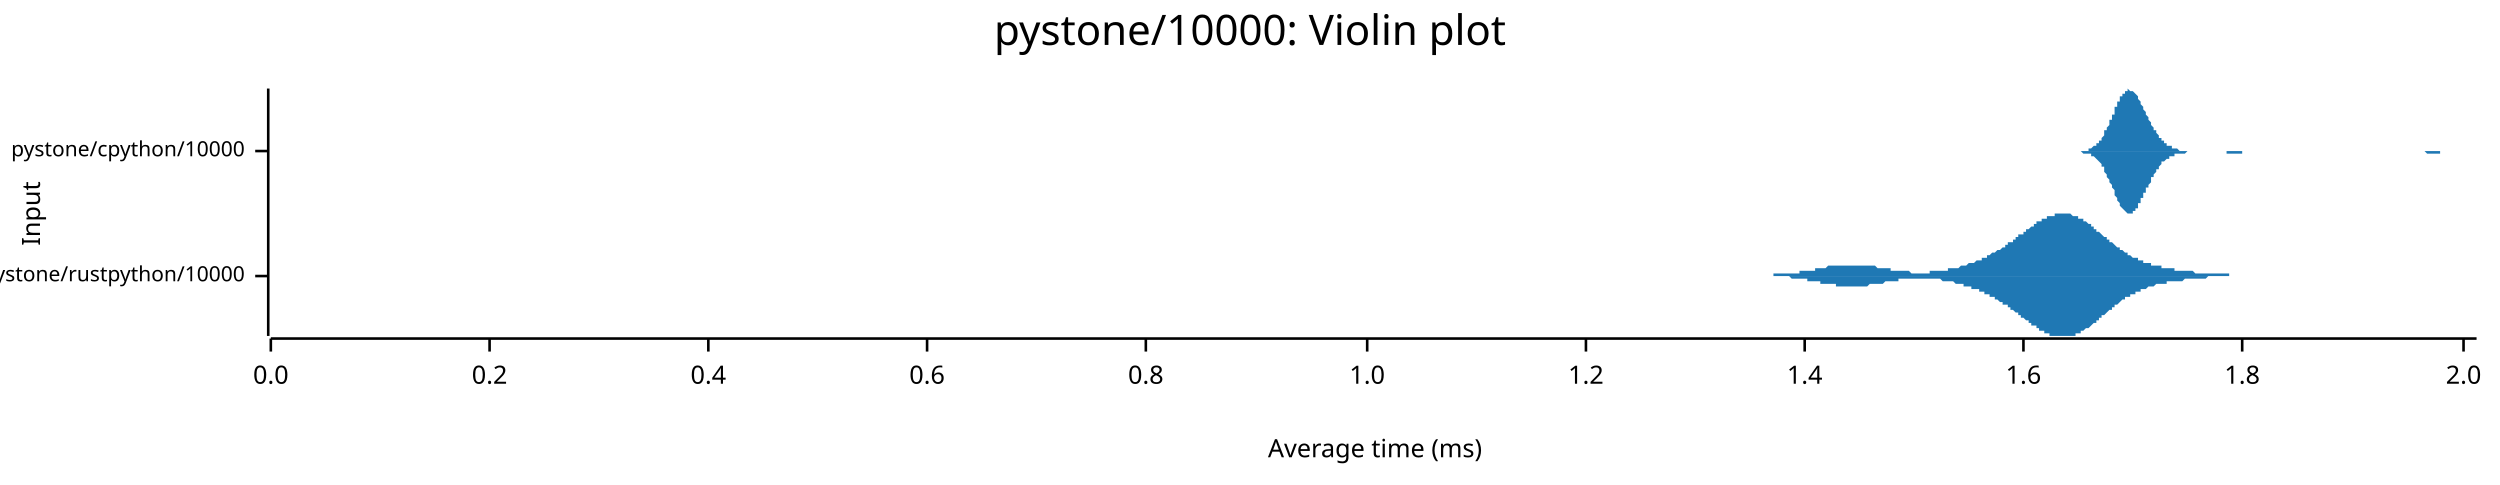
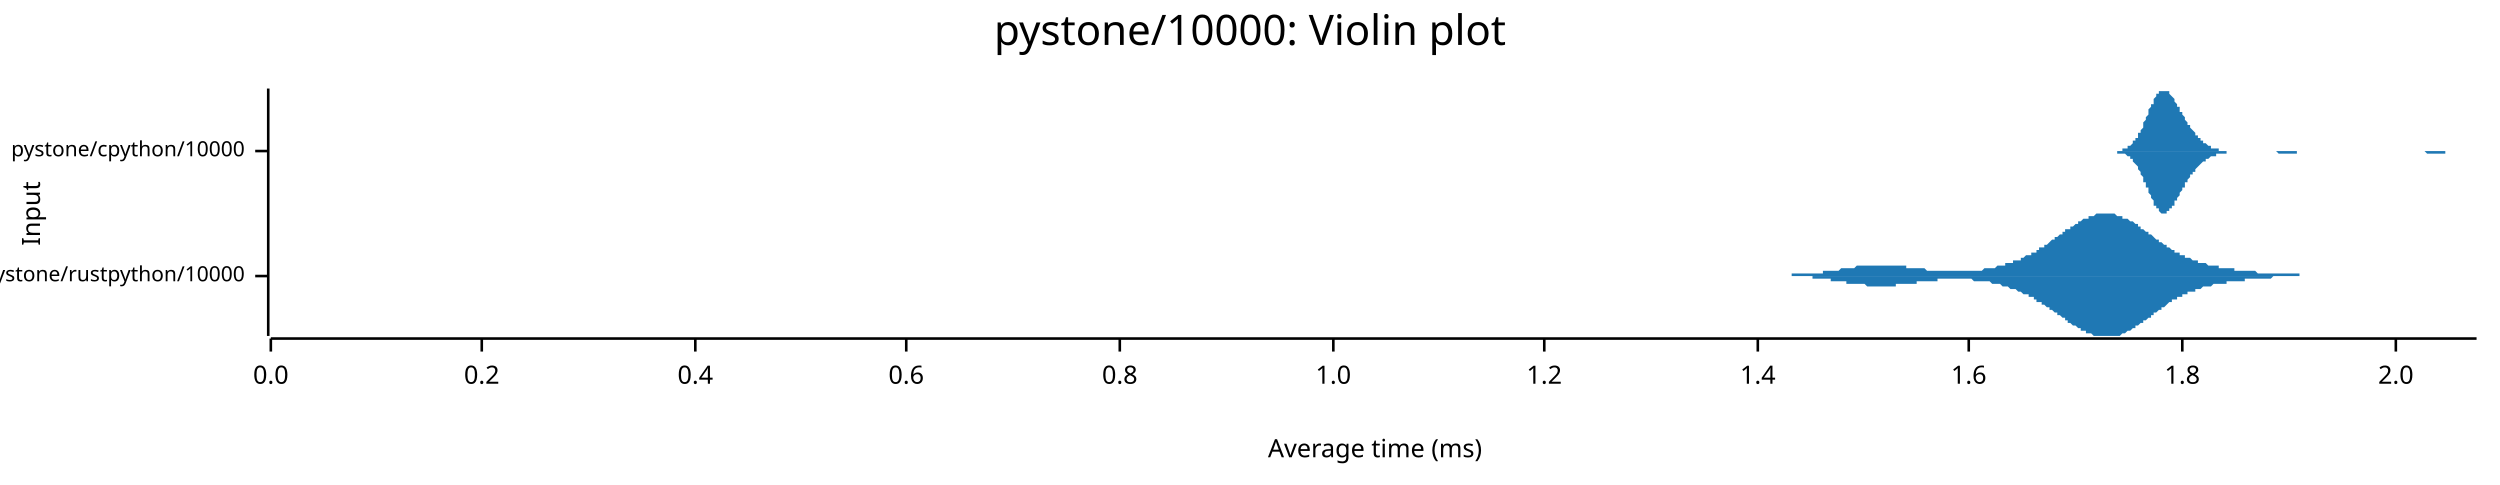
<svg xmlns="http://www.w3.org/2000/svg" width="960" height="186" viewBox="0 0 960 186">
  <text x="480" y="5" dy="0.76em" text-anchor="middle" font-family="sans-serif" font-size="16.129" opacity="1" fill="#000000">
pystone/10000: Violin plot
</text>
  <text x="8" y="82" dy="0.76em" text-anchor="middle" font-family="sans-serif" font-size="9.677" opacity="1" fill="#000000" transform="rotate(270, 8, 82)">
Input
</text>
  <text x="528" y="178" dy="-0.5ex" text-anchor="middle" font-family="sans-serif" font-size="9.677" opacity="1" fill="#000000">
Average time (ms)
</text>
  <polyline fill="none" opacity="1" stroke="#000000" stroke-width="1" points="103,34 103,129 " />
  <text x="94" y="106" dy="0.5ex" text-anchor="end" font-family="sans-serif" font-size="8.065" opacity="1" fill="#000000">
pystone/rustpython/10000
</text>
  <polyline fill="none" opacity="1" stroke="#000000" stroke-width="1" points="98,106 103,106 " />
  <text x="94" y="58" dy="0.5ex" text-anchor="end" font-family="sans-serif" font-size="8.065" opacity="1" fill="#000000">
pystone/cpython/10000
</text>
  <polyline fill="none" opacity="1" stroke="#000000" stroke-width="1" points="98,58 103,58 " />
  <polyline fill="none" opacity="1" stroke="#000000" stroke-width="1" points="104,130 951,130 " />
  <text x="104" y="140" dy="0.76em" text-anchor="middle" font-family="sans-serif" font-size="9.677" opacity="1" fill="#000000">
0.0
</text>
  <polyline fill="none" opacity="1" stroke="#000000" stroke-width="1" points="104,130 104,135 " />
-   <text x="188" y="140" dy="0.76em" text-anchor="middle" font-family="sans-serif" font-size="9.677" opacity="1" fill="#000000">
+   <text x="185" y="140" dy="0.76em" text-anchor="middle" font-family="sans-serif" font-size="9.677" opacity="1" fill="#000000">
0.2
</text>
-   <polyline fill="none" opacity="1" stroke="#000000" stroke-width="1" points="188,130 188,135 " />
-   <text x="272" y="140" dy="0.76em" text-anchor="middle" font-family="sans-serif" font-size="9.677" opacity="1" fill="#000000">
+   <polyline fill="none" opacity="1" stroke="#000000" stroke-width="1" points="185,130 185,135 " />
+   <text x="267" y="140" dy="0.76em" text-anchor="middle" font-family="sans-serif" font-size="9.677" opacity="1" fill="#000000">
0.4
</text>
-   <polyline fill="none" opacity="1" stroke="#000000" stroke-width="1" points="272,130 272,135 " />
-   <text x="356" y="140" dy="0.76em" text-anchor="middle" font-family="sans-serif" font-size="9.677" opacity="1" fill="#000000">
+   <polyline fill="none" opacity="1" stroke="#000000" stroke-width="1" points="267,130 267,135 " />
+   <text x="348" y="140" dy="0.76em" text-anchor="middle" font-family="sans-serif" font-size="9.677" opacity="1" fill="#000000">
0.6
</text>
-   <polyline fill="none" opacity="1" stroke="#000000" stroke-width="1" points="356,130 356,135 " />
-   <text x="440" y="140" dy="0.76em" text-anchor="middle" font-family="sans-serif" font-size="9.677" opacity="1" fill="#000000">
+   <polyline fill="none" opacity="1" stroke="#000000" stroke-width="1" points="348,130 348,135 " />
+   <text x="430" y="140" dy="0.76em" text-anchor="middle" font-family="sans-serif" font-size="9.677" opacity="1" fill="#000000">
0.8
</text>
-   <polyline fill="none" opacity="1" stroke="#000000" stroke-width="1" points="440,130 440,135 " />
-   <text x="525" y="140" dy="0.76em" text-anchor="middle" font-family="sans-serif" font-size="9.677" opacity="1" fill="#000000">
+   <polyline fill="none" opacity="1" stroke="#000000" stroke-width="1" points="430,130 430,135 " />
+   <text x="512" y="140" dy="0.76em" text-anchor="middle" font-family="sans-serif" font-size="9.677" opacity="1" fill="#000000">
1.0
</text>
-   <polyline fill="none" opacity="1" stroke="#000000" stroke-width="1" points="525,130 525,135 " />
-   <text x="609" y="140" dy="0.76em" text-anchor="middle" font-family="sans-serif" font-size="9.677" opacity="1" fill="#000000">
+   <polyline fill="none" opacity="1" stroke="#000000" stroke-width="1" points="512,130 512,135 " />
+   <text x="593" y="140" dy="0.76em" text-anchor="middle" font-family="sans-serif" font-size="9.677" opacity="1" fill="#000000">
1.2
</text>
-   <polyline fill="none" opacity="1" stroke="#000000" stroke-width="1" points="609,130 609,135 " />
-   <text x="693" y="140" dy="0.76em" text-anchor="middle" font-family="sans-serif" font-size="9.677" opacity="1" fill="#000000">
+   <polyline fill="none" opacity="1" stroke="#000000" stroke-width="1" points="593,130 593,135 " />
+   <text x="675" y="140" dy="0.76em" text-anchor="middle" font-family="sans-serif" font-size="9.677" opacity="1" fill="#000000">
1.4
</text>
-   <polyline fill="none" opacity="1" stroke="#000000" stroke-width="1" points="693,130 693,135 " />
-   <text x="777" y="140" dy="0.76em" text-anchor="middle" font-family="sans-serif" font-size="9.677" opacity="1" fill="#000000">
+   <polyline fill="none" opacity="1" stroke="#000000" stroke-width="1" points="675,130 675,135 " />
+   <text x="756" y="140" dy="0.76em" text-anchor="middle" font-family="sans-serif" font-size="9.677" opacity="1" fill="#000000">
1.6
</text>
-   <polyline fill="none" opacity="1" stroke="#000000" stroke-width="1" points="777,130 777,135 " />
-   <text x="861" y="140" dy="0.76em" text-anchor="middle" font-family="sans-serif" font-size="9.677" opacity="1" fill="#000000">
+   <polyline fill="none" opacity="1" stroke="#000000" stroke-width="1" points="756,130 756,135 " />
+   <text x="838" y="140" dy="0.76em" text-anchor="middle" font-family="sans-serif" font-size="9.677" opacity="1" fill="#000000">
1.8
</text>
-   <polyline fill="none" opacity="1" stroke="#000000" stroke-width="1" points="861,130 861,135 " />
-   <text x="946" y="140" dy="0.76em" text-anchor="middle" font-family="sans-serif" font-size="9.677" opacity="1" fill="#000000">
+   <polyline fill="none" opacity="1" stroke="#000000" stroke-width="1" points="838,130 838,135 " />
+   <text x="920" y="140" dy="0.76em" text-anchor="middle" font-family="sans-serif" font-size="9.677" opacity="1" fill="#000000">
2.0
</text>
-   <polyline fill="none" opacity="1" stroke="#000000" stroke-width="1" points="946,130 946,135 " />
-   <polygon opacity="1" fill="#1F78B4" points="670,106 670,106 671,106 671,106 672,106 672,106 672,106 673,106 673,106 674,106 674,106 674,106 675,106 675,106 676,106 676,106 676,106 677,106 677,106 678,106 678,106 679,106 679,106 679,106 680,106 680,106 681,106 681,105 681,105 682,105 682,105 683,105 683,105 683,105 684,105 684,105 685,105 685,105 685,105 686,105 686,105 687,105 687,105 688,105 688,105 688,105 689,105 689,105 690,105 690,105 690,105 691,105 691,104 692,104 692,104 692,104 693,104 693,104 694,104 694,104 694,104 695,104 695,104 696,104 696,104 697,104 697,103 697,103 698,103 698,103 699,103 699,103 699,103 700,103 700,103 701,103 701,103 701,103 702,102 702,102 703,102 703,102 703,102 704,102 704,102 705,102 705,102 706,102 706,102 706,102 707,102 707,102 708,102 708,102 708,102 709,102 709,102 710,102 710,102 710,102 711,102 711,102 712,102 712,102 712,102 713,102 713,102 714,102 714,102 715,102 715,102 715,102 716,102 716,102 717,102 717,102 717,102 718,102 718,102 719,102 719,102 719,102 720,102 720,102 721,103 721,103 721,103 722,103 722,103 723,103 723,103 724,103 724,103 724,103 725,103 725,103 726,103 726,104 726,104 727,104 727,104 728,104 728,104 728,104 729,104 729,104 730,104 730,104 730,104 731,104 731,104 732,104 732,104 733,104 733,104 733,104 734,105 734,105 735,105 735,105 735,105 736,105 736,105 737,105 737,105 737,105 738,105 738,105 739,105 739,105 739,105 740,105 740,105 741,105 741,104 742,104 742,104 742,104 743,104 743,104 744,104 744,104 744,104 745,104 745,104 746,104 746,104 746,104 747,104 747,104 748,104 748,104 748,103 749,103 749,103 750,103 750,103 751,103 751,103 751,103 752,103 752,103 753,102 753,102 753,102 754,102 754,102 755,102 755,102 755,102 756,101 756,101 757,101 757,101 757,101 758,101 758,101 759,100 759,100 760,100 760,100 760,100 761,100 761,99 762,99 762,99 762,99 763,99 763,98 764,98 764,98 764,98 765,97 765,97 766,97 766,97 766,97 767,96 767,96 768,96 768,96 769,95 769,95 769,95 770,95 770,94 771,94 771,94 771,93 772,93 772,93 773,93 773,92 773,92 774,92 774,91 775,91 775,91 775,90 776,90 776,90 777,90 777,89 778,89 778,89 778,88 779,88 779,88 780,87 780,87 780,87 781,87 781,86 782,86 782,86 782,85 783,85 783,85 784,85 784,84 784,84 785,84 785,84 786,84 786,83 787,83 787,83 787,83 788,83 788,83 789,83 789,82 789,82 790,82 790,82 791,82 791,82 791,82 792,82 792,82 793,82 793,82 794,82 794,82 794,82 795,82 795,82 796,83 796,83 796,83 797,83 797,83 798,83 798,83 798,84 799,84 799,84 800,84 800,85 800,85 801,85 801,85 802,86 802,86 803,86 803,87 803,87 804,87 804,88 805,88 805,88 805,89 806,89 806,89 807,90 807,90 807,90 808,91 808,91 809,91 809,92 809,92 810,92 810,93 811,93 811,93 812,94 812,94 812,94 813,95 813,95 814,95 814,95 814,96 815,96 815,96 816,97 816,97 816,97 817,97 817,98 818,98 818,98 818,98 819,99 819,99 820,99 820,99 821,99 821,100 821,100 822,100 822,100 823,100 823,100 823,101 824,101 824,101 825,101 825,101 825,101 826,101 826,102 827,102 827,102 827,102 828,102 828,102 829,102 829,102 830,102 830,103 830,103 831,103 831,103 832,103 832,103 832,103 833,103 833,103 834,103 834,103 834,103 835,103 835,104 836,104 836,104 836,104 837,104 837,104 838,104 838,104 839,104 839,104 839,104 840,104 840,104 841,104 841,104 841,104 842,104 842,104 843,105 843,105 843,105 844,105 844,105 845,105 845,105 845,105 846,105 846,105 847,105 847,105 848,105 848,105 848,105 849,105 849,105 850,105 850,105 850,105 851,105 851,105 852,105 852,105 852,105 853,105 853,105 854,105 854,105 854,105 855,105 855,105 856,105 856,106 857,106 857,106 857,106 858,106 858,106 859,106 859,106 859,106 860,106 860,106 861,106 861,106 861,106 862,106 862,106 863,106 863,106 863,106 864,106 864,106 865,106 865,106 866,106 866,106 866,106 867,106 867,106 868,106 868,106 868,106 869,106 869,106 870,106 870,106 870,106 871,106 871,106 872,106 872,106 872,106 873,106 873,106 874,106 874,106 874,106 670,106 " />
-   <polygon opacity="1" fill="#1F78B4" points="670,106 670,106 671,106 671,106 672,106 672,106 672,106 673,106 673,106 674,106 674,106 674,106 675,106 675,106 676,106 676,106 676,106 677,106 677,106 678,106 678,106 679,106 679,106 679,106 680,106 680,106 681,106 681,106 681,106 682,106 682,106 683,106 683,106 683,106 684,106 684,106 685,106 685,106 685,106 686,106 686,106 687,106 687,106 688,107 688,107 688,107 689,107 689,107 690,107 690,107 690,107 691,107 691,107 692,107 692,107 692,107 693,107 693,107 694,107 694,107 694,108 695,108 695,108 696,108 696,108 697,108 697,108 697,108 698,108 698,108 699,108 699,108 699,109 700,109 700,109 701,109 701,109 701,109 702,109 702,109 703,109 703,109 703,109 704,109 704,109 705,109 705,110 706,110 706,110 706,110 707,110 707,110 708,110 708,110 708,110 709,110 709,110 710,110 710,110 710,110 711,110 711,110 712,110 712,110 712,110 713,110 713,110 714,110 714,110 715,110 715,110 715,110 716,110 716,110 717,110 717,110 717,110 718,109 718,109 719,109 719,109 719,109 720,109 720,109 721,109 721,109 721,109 722,109 722,109 723,109 723,109 724,108 724,108 724,108 725,108 725,108 726,108 726,108 726,108 727,108 727,108 728,108 728,108 728,108 729,108 729,107 730,107 730,107 730,107 731,107 731,107 732,107 732,107 733,107 733,107 733,107 734,107 734,107 735,107 735,107 735,107 736,107 736,107 737,107 737,107 737,107 738,107 738,107 739,107 739,107 739,107 740,107 740,107 741,107 741,107 742,107 742,107 742,107 743,107 743,107 744,107 744,107 744,107 745,107 745,107 746,108 746,108 746,108 747,108 747,108 748,108 748,108 748,108 749,108 749,108 750,108 750,108 751,109 751,109 751,109 752,109 752,109 753,109 753,109 753,109 754,109 754,110 755,110 755,110 755,110 756,110 756,110 757,110 757,111 757,111 758,111 758,111 759,111 759,111 760,111 760,112 760,112 761,112 761,112 762,112 762,113 762,113 763,113 763,113 764,113 764,114 764,114 765,114 765,114 766,114 766,115 766,115 767,115 767,115 768,116 768,116 769,116 769,116 769,117 770,117 770,117 771,117 771,118 771,118 772,118 772,119 773,119 773,119 773,119 774,120 774,120 775,120 775,121 775,121 776,121 776,122 777,122 777,122 778,123 778,123 778,123 779,123 779,124 780,124 780,124 780,125 781,125 781,125 782,125 782,126 782,126 783,126 783,127 784,127 784,127 784,127 785,127 785,128 786,128 786,128 787,128 787,128 787,129 788,129 788,129 789,129 789,129 789,129 790,129 790,129 791,129 791,129 791,129 792,129 792,129 793,129 793,129 794,129 794,129 794,129 795,129 795,129 796,129 796,129 796,129 797,129 797,128 798,128 798,128 798,128 799,128 799,127 800,127 800,127 800,127 801,126 801,126 802,126 802,126 803,125 803,125 803,125 804,124 804,124 805,124 805,123 805,123 806,123 806,122 807,122 807,122 807,121 808,121 808,121 809,120 809,120 809,120 810,119 810,119 811,119 811,118 812,118 812,118 812,117 813,117 813,117 814,116 814,116 814,116 815,115 815,115 816,115 816,115 816,114 817,114 817,114 818,114 818,113 818,113 819,113 819,113 820,113 820,112 821,112 821,112 821,112 822,112 822,111 823,111 823,111 823,111 824,111 824,111 825,110 825,110 825,110 826,110 826,110 827,110 827,110 827,110 828,109 828,109 829,109 829,109 830,109 830,109 830,109 831,109 831,109 832,109 832,109 832,108 833,108 833,108 834,108 834,108 834,108 835,108 835,108 836,108 836,108 836,108 837,108 837,108 838,108 838,108 839,107 839,107 839,107 840,107 840,107 841,107 841,107 841,107 842,107 842,107 843,107 843,107 843,107 844,107 844,107 845,107 845,107 845,107 846,107 846,107 847,107 847,107 848,106 848,106 848,106 849,106 849,106 850,106 850,106 850,106 851,106 851,106 852,106 852,106 852,106 853,106 853,106 854,106 854,106 854,106 855,106 855,106 856,106 856,106 857,106 857,106 857,106 858,106 858,106 859,106 859,106 859,106 860,106 860,106 861,106 861,106 861,106 862,106 862,106 863,106 863,106 863,106 864,106 864,106 865,106 865,106 866,106 866,106 866,106 867,106 867,106 868,106 868,106 868,106 869,106 869,106 870,106 870,106 870,106 871,106 871,106 872,106 872,106 872,106 873,106 873,106 874,106 874,106 874,106 670,106 " />
-   <polygon opacity="1" fill="#1F78B4" points="796,58 796,58 796,58 797,58 797,58 797,58 798,58 798,58 798,58 799,58 799,58 799,58 799,58 800,58 800,58 800,58 801,58 801,58 801,58 802,58 802,57 802,57 803,57 803,57 803,57 803,57 804,56 804,56 804,56 805,56 805,55 805,55 806,55 806,54 806,54 807,54 807,53 807,53 808,52 808,52 808,51 808,50 809,50 809,49 809,49 810,48 810,47 810,46 811,46 811,45 811,44 812,44 812,43 812,42 812,41 813,41 813,40 813,39 814,39 814,38 814,37 815,37 815,36 815,36 816,36 816,35 816,35 817,35 817,35 817,35 817,34 818,35 818,35 818,35 819,35 819,35 819,35 820,36 820,36 820,36 821,37 821,37 821,38 821,38 822,39 822,40 822,40 823,41 823,41 823,42 824,43 824,43 824,44 825,45 825,45 825,46 826,47 826,47 826,48 826,48 827,49 827,49 827,50 828,50 828,51 828,51 829,52 829,52 829,53 830,53 830,53 830,54 830,54 831,54 831,55 831,55 832,55 832,55 832,56 833,56 833,56 833,56 834,56 834,57 834,57 835,57 835,57 835,57 835,57 836,57 836,57 836,57 837,58 837,58 837,58 838,58 838,58 838,58 839,58 839,58 839,58 839,58 840,58 840,58 840,58 841,58 841,58 841,58 842,58 842,58 842,58 843,58 843,58 843,58 844,58 844,58 844,58 844,58 845,58 845,58 845,58 846,58 846,58 846,58 847,58 847,58 847,58 848,58 848,58 848,58 848,58 849,58 849,58 849,58 850,58 850,58 850,58 851,58 851,58 851,58 852,58 852,58 852,58 852,58 853,58 853,58 853,58 854,58 854,58 854,58 855,58 855,58 855,58 856,58 856,58 856,58 857,58 857,58 857,58 857,58 858,58 858,58 858,58 859,58 859,58 859,58 860,58 860,58 860,58 861,58 861,58 861,58 861,58 862,58 862,58 862,58 863,58 863,58 863,58 864,58 864,58 864,58 865,58 865,58 865,58 866,58 866,58 866,58 866,58 867,58 867,58 867,58 868,58 868,58 868,58 869,58 869,58 869,58 870,58 870,58 870,58 870,58 871,58 871,58 871,58 872,58 872,58 872,58 873,58 873,58 873,58 874,58 874,58 874,58 875,58 875,58 875,58 875,58 876,58 876,58 876,58 877,58 877,58 877,58 878,58 878,58 878,58 879,58 879,58 879,58 879,58 880,58 880,58 880,58 881,58 881,58 881,58 882,58 882,58 882,58 883,58 883,58 883,58 884,58 884,58 884,58 884,58 885,58 885,58 885,58 886,58 886,58 886,58 887,58 887,58 887,58 888,58 888,58 888,58 888,58 889,58 889,58 889,58 890,58 890,58 890,58 891,58 891,58 891,58 892,58 892,58 892,58 893,58 893,58 893,58 893,58 894,58 894,58 894,58 895,58 895,58 895,58 896,58 896,58 896,58 897,58 897,58 897,58 897,58 898,58 898,58 898,58 899,58 899,58 899,58 900,58 900,58 900,58 901,58 901,58 901,58 901,58 902,58 902,58 902,58 903,58 903,58 903,58 904,58 904,58 904,58 905,58 905,58 905,58 906,58 906,58 906,58 906,58 907,58 907,58 907,58 908,58 908,58 908,58 909,58 909,58 909,58 910,58 910,58 910,58 910,58 911,58 911,58 911,58 912,58 912,58 912,58 913,58 913,58 913,58 914,58 914,58 914,58 915,58 915,58 915,58 915,58 916,58 916,58 916,58 917,58 917,58 917,58 918,58 918,58 918,58 919,58 919,58 919,58 919,58 920,58 920,58 920,58 921,58 921,58 921,58 922,58 922,58 922,58 923,58 923,58 923,58 924,58 924,58 924,58 924,58 925,58 925,58 925,58 926,58 926,58 926,58 927,58 927,58 927,58 928,58 928,58 928,58 928,58 929,58 929,58 929,58 930,58 930,58 930,58 931,58 931,58 931,58 932,58 932,58 932,58 933,58 933,58 933,58 933,58 934,58 934,58 934,58 935,58 935,58 935,58 936,58 936,58 936,58 937,58 937,58 937,58 937,58 938,58 938,58 938,58 939,58 939,58 939,58 940,58 940,58 940,58 941,58 941,58 941,58 942,58 942,58 942,58 942,58 943,58 943,58 943,58 944,58 944,58 944,58 945,58 945,58 945,58 946,58 946,58 946,58 946,58 947,58 947,58 947,58 948,58 948,58 948,58 949,58 949,58 949,58 950,58 950,58 950,58 951,58 951,58 796,58 " />
-   <polygon opacity="1" fill="#1F78B4" points="796,58 796,58 796,58 797,58 797,58 797,58 798,58 798,58 798,58 799,58 799,58 799,58 799,58 800,59 800,59 800,59 801,59 801,59 801,59 802,59 802,59 802,59 803,59 803,59 803,60 803,60 804,60 804,60 804,60 805,61 805,61 805,61 806,62 806,62 806,62 807,63 807,63 807,64 808,64 808,65 808,65 808,66 809,67 809,67 809,68 810,69 810,69 810,70 811,71 811,72 811,72 812,73 812,74 812,74 812,75 813,76 813,77 813,77 814,78 814,78 814,79 815,80 815,80 815,80 816,81 816,81 816,81 817,82 817,82 817,82 817,82 818,82 818,82 818,82 819,82 819,81 819,81 820,81 820,80 820,80 821,80 821,79 821,79 821,78 822,78 822,77 822,76 823,76 823,75 823,74 824,74 824,73 824,72 825,72 825,71 825,71 826,70 826,69 826,69 826,68 827,68 827,67 827,67 828,66 828,66 828,65 829,65 829,64 829,64 830,63 830,63 830,63 830,62 831,62 831,62 831,62 832,61 832,61 832,61 833,61 833,60 833,60 834,60 834,60 834,60 835,60 835,60 835,59 835,59 836,59 836,59 836,59 837,59 837,59 837,59 838,59 838,59 838,59 839,59 839,59 839,59 839,59 840,58 840,58 840,58 841,58 841,58 841,58 842,58 842,58 842,58 843,58 843,58 843,58 844,58 844,58 844,58 844,58 845,58 845,58 845,58 846,58 846,58 846,58 847,58 847,58 847,58 848,58 848,58 848,58 848,58 849,58 849,58 849,58 850,58 850,58 850,58 851,58 851,58 851,58 852,58 852,58 852,58 852,58 853,58 853,58 853,58 854,58 854,58 854,58 855,58 855,58 855,59 856,59 856,59 856,59 857,59 857,59 857,59 857,59 858,59 858,59 858,59 859,59 859,59 859,59 860,59 860,59 860,59 861,59 861,59 861,58 861,58 862,58 862,58 862,58 863,58 863,58 863,58 864,58 864,58 864,58 865,58 865,58 865,58 866,58 866,58 866,58 866,58 867,58 867,58 867,58 868,58 868,58 868,58 869,58 869,58 869,58 870,58 870,58 870,58 870,58 871,58 871,58 871,58 872,58 872,58 872,58 873,58 873,58 873,58 874,58 874,58 874,58 875,58 875,58 875,58 875,58 876,58 876,58 876,58 877,58 877,58 877,58 878,58 878,58 878,58 879,58 879,58 879,58 879,58 880,58 880,58 880,58 881,58 881,58 881,58 882,58 882,58 882,58 883,58 883,58 883,58 884,58 884,58 884,58 884,58 885,58 885,58 885,58 886,58 886,58 886,58 887,58 887,58 887,58 888,58 888,58 888,58 888,58 889,58 889,58 889,58 890,58 890,58 890,58 891,58 891,58 891,58 892,58 892,58 892,58 893,58 893,58 893,58 893,58 894,58 894,58 894,58 895,58 895,58 895,58 896,58 896,58 896,58 897,58 897,58 897,58 897,58 898,58 898,58 898,58 899,58 899,58 899,58 900,58 900,58 900,58 901,58 901,58 901,58 901,58 902,58 902,58 902,58 903,58 903,58 903,58 904,58 904,58 904,58 905,58 905,58 905,58 906,58 906,58 906,58 906,58 907,58 907,58 907,58 908,58 908,58 908,58 909,58 909,58 909,58 910,58 910,58 910,58 910,58 911,58 911,58 911,58 912,58 912,58 912,58 913,58 913,58 913,58 914,58 914,58 914,58 915,58 915,58 915,58 915,58 916,58 916,58 916,58 917,58 917,58 917,58 918,58 918,58 918,58 919,58 919,58 919,58 919,58 920,58 920,58 920,58 921,58 921,58 921,58 922,58 922,58 922,58 923,58 923,58 923,58 924,58 924,58 924,58 924,58 925,58 925,58 925,58 926,58 926,58 926,58 927,58 927,58 927,58 928,58 928,58 928,58 928,58 929,58 929,58 929,58 930,58 930,58 930,58 931,58 931,58 931,58 932,59 932,59 932,59 933,59 933,59 933,59 933,59 934,59 934,59 934,59 935,59 935,59 935,59 936,59 936,59 936,59 937,59 937,59 937,59 937,58 938,58 938,58 938,58 939,58 939,58 939,58 940,58 940,58 940,58 941,58 941,58 941,58 942,58 942,58 942,58 942,58 943,58 943,58 943,58 944,58 944,58 944,58 945,58 945,58 945,58 946,58 946,58 946,58 946,58 947,58 947,58 947,58 948,58 948,58 948,58 949,58 949,58 949,58 950,58 950,58 950,58 951,58 951,58 796,58 " />
+   <polyline fill="none" opacity="1" stroke="#000000" stroke-width="1" points="920,130 920,135 " />
+   <polygon opacity="1" fill="#1F78B4" points="676,106 677,106 677,106 678,106 678,106 679,106 679,106 680,106 680,106 680,106 681,106 681,106 682,106 682,106 683,106 683,106 684,106 684,106 685,106 685,106 686,106 686,106 686,106 687,106 687,106 688,106 688,105 689,105 689,105 690,105 690,105 691,105 691,105 692,105 692,105 692,105 693,105 693,105 694,105 694,105 695,105 695,105 696,105 696,105 697,105 697,105 697,105 698,105 698,105 699,105 699,105 700,105 700,104 701,104 701,104 702,104 702,104 703,104 703,104 703,104 704,104 704,104 705,104 705,104 706,104 706,104 707,103 707,103 708,103 708,103 709,103 709,103 709,103 710,103 710,103 711,103 711,103 712,103 712,103 713,102 713,102 714,102 714,102 714,102 715,102 715,102 716,102 716,102 717,102 717,102 718,102 718,102 719,102 719,102 720,102 720,102 720,102 721,102 721,102 722,102 722,102 723,102 723,102 724,102 724,102 725,102 725,102 725,102 726,102 726,102 727,102 727,102 728,102 728,102 729,102 729,102 730,102 730,102 731,102 731,102 731,102 732,102 732,103 733,103 733,103 734,103 734,103 735,103 735,103 736,103 736,103 737,103 737,103 737,103 738,103 738,103 739,103 739,103 740,104 740,104 741,104 741,104 742,104 742,104 742,104 743,104 743,104 744,104 744,104 745,104 745,104 746,104 746,104 747,104 747,104 748,104 748,104 748,104 749,104 749,104 750,104 750,104 751,104 751,104 752,104 752,104 753,104 753,104 754,104 754,104 754,104 755,104 755,104 756,104 756,104 757,104 757,104 758,104 758,104 759,104 759,104 759,104 760,104 760,104 761,104 761,104 762,103 762,103 763,103 763,103 764,103 764,103 765,103 765,103 765,103 766,103 766,103 767,102 767,102 768,102 768,102 769,102 769,102 770,102 770,102 770,101 771,101 771,101 772,101 772,101 773,101 773,100 774,100 774,100 775,100 775,100 776,100 776,99 776,99 777,99 777,99 778,98 778,98 779,98 779,98 780,98 780,97 781,97 781,97 782,97 782,96 782,96 783,96 783,95 784,95 784,95 785,95 785,94 786,94 786,94 787,93 787,93 787,93 788,92 788,92 789,92 789,91 790,91 790,91 791,90 791,90 792,90 792,89 793,89 793,89 793,88 794,88 794,88 795,88 795,87 796,87 796,87 797,86 797,86 798,86 798,85 799,85 799,85 799,85 800,84 800,84 801,84 801,84 802,84 802,83 803,83 803,83 804,83 804,83 804,83 805,82 805,82 806,82 806,82 807,82 807,82 808,82 808,82 809,82 809,82 810,82 810,82 810,82 811,82 811,82 812,82 812,82 813,83 813,83 814,83 814,83 815,83 815,83 815,84 816,84 816,84 817,84 817,84 818,85 818,85 819,85 819,85 820,86 820,86 821,86 821,87 821,87 822,87 822,88 823,88 823,88 824,89 824,89 825,89 825,90 826,90 826,90 827,91 827,91 827,91 828,92 828,92 829,92 829,93 830,93 830,93 831,94 831,94 832,94 832,95 832,95 833,95 833,95 834,96 834,96 835,96 835,97 836,97 836,97 837,97 837,98 838,98 838,98 838,98 839,98 839,99 840,99 840,99 841,99 841,99 842,100 842,100 843,100 843,100 844,100 844,100 844,101 845,101 845,101 846,101 846,101 847,101 847,101 848,102 848,102 849,102 849,102 849,102 850,102 850,102 851,102 851,102 852,102 852,103 853,103 853,103 854,103 854,103 855,103 855,103 855,103 856,103 856,103 857,103 857,103 858,103 858,104 859,104 859,104 860,104 860,104 860,104 861,104 861,104 862,104 862,104 863,104 863,104 864,104 864,104 865,104 865,104 866,104 866,104 866,104 867,105 867,105 868,105 868,105 869,105 869,105 870,105 870,105 871,105 871,105 872,105 872,105 872,105 873,105 873,105 874,105 874,105 875,105 875,105 876,105 876,105 877,105 877,105 877,105 878,105 878,105 879,105 879,105 880,105 880,105 881,105 881,105 882,105 882,105 883,105 883,106 883,106 884,106 884,106 885,106 885,106 886,106 886,106 887,106 887,106 888,106 888,106 889,106 889,106 889,106 890,106 890,106 891,106 891,106 892,106 892,106 893,106 893,106 894,106 894,106 894,106 895,106 895,106 896,106 896,106 897,106 897,106 898,106 898,106 899,106 899,106 900,106 900,106 900,106 901,106 901,106 902,106 902,106 903,106 903,106 904,106 904,106 905,106 905,106 905,106 905,106 676,106 " />
+   <polygon opacity="1" fill="#1F78B4" points="676,106 677,106 677,106 678,106 678,106 679,106 679,106 680,106 680,106 680,106 681,106 681,106 682,106 682,106 683,106 683,106 684,106 684,106 685,106 685,106 686,106 686,106 686,106 687,106 687,106 688,106 688,106 689,106 689,106 690,106 690,106 691,106 691,106 692,106 692,106 692,106 693,106 693,106 694,106 694,106 695,106 695,106 696,106 696,107 697,107 697,107 697,107 698,107 698,107 699,107 699,107 700,107 700,107 701,107 701,107 702,107 702,107 703,107 703,107 703,108 704,108 704,108 705,108 705,108 706,108 706,108 707,108 707,108 708,108 708,108 709,108 709,108 709,109 710,109 710,109 711,109 711,109 712,109 712,109 713,109 713,109 714,109 714,109 714,109 715,109 715,109 716,109 716,109 717,110 717,110 718,110 718,110 719,110 719,110 720,110 720,110 720,110 721,110 721,110 722,110 722,110 723,110 723,110 724,110 724,110 725,110 725,110 725,110 726,110 726,110 727,110 727,110 728,110 728,109 729,109 729,109 730,109 730,109 731,109 731,109 731,109 732,109 732,109 733,109 733,109 734,109 734,109 735,109 735,109 736,109 736,108 737,108 737,108 737,108 738,108 738,108 739,108 739,108 740,108 740,108 741,108 741,108 742,108 742,108 742,108 743,108 743,108 744,108 744,107 745,107 745,107 746,107 746,107 747,107 747,107 748,107 748,107 748,107 749,107 749,107 750,107 750,107 751,107 751,107 752,107 752,107 753,107 753,107 754,107 754,107 754,107 755,107 755,107 756,107 756,107 757,107 757,107 758,108 758,108 759,108 759,108 759,108 760,108 760,108 761,108 761,108 762,108 762,108 763,108 763,108 764,108 764,108 765,109 765,109 765,109 766,109 766,109 767,109 767,109 768,109 768,109 769,110 769,110 770,110 770,110 770,110 771,110 771,110 772,111 772,111 773,111 773,111 774,111 774,111 775,112 775,112 776,112 776,112 776,112 777,113 777,113 778,113 778,113 779,113 779,114 780,114 780,114 781,114 781,115 782,115 782,115 782,116 783,116 783,116 784,116 784,117 785,117 785,117 786,118 786,118 787,118 787,118 787,119 788,119 788,119 789,120 789,120 790,120 790,121 791,121 791,121 792,122 792,122 793,122 793,123 793,123 794,123 794,124 795,124 795,124 796,125 796,125 797,125 797,125 798,126 798,126 799,126 799,127 799,127 800,127 800,127 801,127 801,128 802,128 802,128 803,128 803,128 804,129 804,129 804,129 805,129 805,129 806,129 806,129 807,129 807,129 808,129 808,129 809,129 809,129 810,129 810,129 810,129 811,129 811,129 812,129 812,129 813,129 813,129 814,129 814,129 815,128 815,128 815,128 816,128 816,128 817,127 817,127 818,127 818,127 819,126 819,126 820,126 820,125 821,125 821,125 821,125 822,124 822,124 823,124 823,123 824,123 824,123 825,122 825,122 826,122 826,121 827,121 827,121 827,120 828,120 828,120 829,119 829,119 830,119 830,118 831,118 831,118 832,117 832,117 832,117 833,116 833,116 834,116 834,115 835,115 835,115 836,115 836,114 837,114 837,114 838,114 838,113 838,113 839,113 839,113 840,113 840,112 841,112 841,112 842,112 842,112 843,112 843,111 844,111 844,111 844,111 845,111 845,111 846,110 846,110 847,110 847,110 848,110 848,110 849,110 849,110 849,110 850,109 850,109 851,109 851,109 852,109 852,109 853,109 853,109 854,109 854,109 855,109 855,108 855,108 856,108 856,108 857,108 857,108 858,108 858,108 859,108 859,108 860,108 860,108 860,108 861,108 861,108 862,108 862,107 863,107 863,107 864,107 864,107 865,107 865,107 866,107 866,107 866,107 867,107 867,107 868,107 868,107 869,107 869,107 870,107 870,107 871,107 871,107 872,107 872,107 872,107 873,106 873,106 874,106 874,106 875,106 875,106 876,106 876,106 877,106 877,106 877,106 878,106 878,106 879,106 879,106 880,106 880,106 881,106 881,106 882,106 882,106 883,106 883,106 883,106 884,106 884,106 885,106 885,106 886,106 886,106 887,106 887,106 888,106 888,106 889,106 889,106 889,106 890,106 890,106 891,106 891,106 892,106 892,106 893,106 893,106 894,106 894,106 894,106 895,106 895,106 896,106 896,106 897,106 897,106 898,106 898,106 899,106 899,106 900,106 900,106 900,106 901,106 901,106 902,106 902,106 903,106 903,106 904,106 904,106 905,106 905,106 905,106 905,106 676,106 " />
+   <polygon opacity="1" fill="#1F78B4" points="808,58 808,58 809,58 809,58 809,58 809,58 810,58 810,58 810,58 811,58 811,58 811,58 811,58 812,58 812,58 812,58 813,58 813,58 813,58 813,58 814,58 814,58 814,58 815,58 815,58 815,58 815,57 816,57 816,57 816,57 817,57 817,57 817,57 817,56 818,56 818,56 818,56 819,55 819,55 819,55 819,54 820,54 820,54 820,53 821,53 821,52 821,52 821,51 822,51 822,50 822,50 823,49 823,48 823,48 823,47 824,46 824,46 824,45 825,44 825,44 825,43 825,42 826,41 826,41 826,40 827,40 827,39 827,38 827,38 828,37 828,37 828,36 829,36 829,36 829,35 829,35 830,35 830,35 830,35 831,35 831,34 831,35 831,35 832,35 832,35 832,35 833,35 833,36 833,36 833,36 834,37 834,37 834,37 835,38 835,38 835,39 835,39 836,40 836,40 836,41 837,41 837,42 837,42 837,43 838,43 838,44 838,44 839,45 839,45 839,46 839,46 840,47 840,47 840,48 841,48 841,48 841,49 841,49 842,50 842,50 842,50 843,51 843,51 843,51 843,52 844,52 844,52 844,53 845,53 845,53 845,54 845,54 846,54 846,54 846,55 847,55 847,55 847,55 847,55 848,56 848,56 848,56 849,56 849,56 849,56 849,57 850,57 850,57 850,57 851,57 851,57 851,57 851,57 852,57 852,57 852,58 853,58 853,58 853,58 853,58 854,58 854,58 854,58 855,58 855,58 855,58 855,58 856,58 856,58 856,58 857,58 857,58 857,58 857,58 858,58 858,58 858,58 859,58 859,58 859,58 859,58 860,58 860,58 860,58 861,58 861,58 861,58 861,58 862,58 862,58 862,58 863,58 863,58 863,58 863,58 864,58 864,58 864,58 865,58 865,58 865,58 865,58 866,58 866,58 866,58 867,58 867,58 867,58 867,58 868,58 868,58 868,58 869,58 869,58 869,58 869,58 870,58 870,58 870,58 871,58 871,58 871,58 871,58 872,58 872,58 872,58 873,58 873,58 873,58 873,58 874,58 874,58 874,58 875,58 875,58 875,58 875,58 876,58 876,58 876,58 877,58 877,58 877,58 877,58 878,58 878,58 878,58 879,58 879,58 879,58 879,58 880,58 880,58 880,58 881,58 881,58 881,58 881,58 882,58 882,58 882,58 883,58 883,58 883,58 883,58 884,58 884,58 884,58 885,58 885,58 885,58 885,58 886,58 886,58 886,58 887,58 887,58 887,58 887,58 888,58 888,58 888,58 889,58 889,58 889,58 889,58 890,58 890,58 890,58 891,58 891,58 891,58 891,58 892,58 892,58 892,58 893,58 893,58 893,58 893,58 894,58 894,58 894,58 895,58 895,58 895,58 895,58 896,58 896,58 896,58 897,58 897,58 897,58 897,58 898,58 898,58 898,58 899,58 899,58 899,58 899,58 900,58 900,58 900,58 901,58 901,58 901,58 901,58 902,58 902,58 902,58 903,58 903,58 903,58 903,58 904,58 904,58 904,58 905,58 905,58 905,58 905,58 906,58 906,58 906,58 907,58 907,58 907,58 907,58 908,58 908,58 908,58 909,58 909,58 909,58 909,58 910,58 910,58 910,58 911,58 911,58 911,58 911,58 912,58 912,58 912,58 913,58 913,58 913,58 913,58 914,58 914,58 914,58 915,58 915,58 915,58 915,58 916,58 916,58 916,58 917,58 917,58 917,58 917,58 918,58 918,58 918,58 919,58 919,58 919,58 919,58 920,58 920,58 920,58 921,58 921,58 921,58 921,58 922,58 922,58 922,58 923,58 923,58 923,58 923,58 924,58 924,58 924,58 925,58 925,58 925,58 925,58 926,58 926,58 926,58 927,58 927,58 927,58 927,58 928,58 928,58 928,58 929,58 929,58 929,58 929,58 930,58 930,58 930,58 931,58 931,58 931,58 931,58 932,58 932,58 932,58 933,58 933,58 933,58 933,58 934,58 934,58 934,58 935,58 935,58 935,58 935,58 936,58 936,58 936,58 937,58 937,58 937,58 937,58 938,58 938,58 938,58 939,58 939,58 939,58 939,58 940,58 940,58 940,58 941,58 941,58 941,58 941,58 942,58 942,58 942,58 943,58 943,58 943,58 943,58 944,58 944,58 944,58 945,58 945,58 945,58 945,58 946,58 946,58 946,58 947,58 947,58 947,58 947,58 948,58 948,58 948,58 949,58 949,58 949,58 949,58 950,58 950,58 950,58 951,58 951,58 808,58 " />
+   <polygon opacity="1" fill="#1F78B4" points="808,58 808,58 809,58 809,58 809,58 809,58 810,58 810,58 810,58 811,58 811,58 811,58 811,58 812,58 812,58 812,58 813,58 813,58 813,59 813,59 814,59 814,59 814,59 815,59 815,59 815,59 815,59 816,59 816,59 816,59 817,60 817,60 817,60 817,60 818,60 818,61 818,61 819,61 819,61 819,62 819,62 820,63 820,63 820,63 821,64 821,64 821,65 821,65 822,66 822,66 822,67 823,68 823,68 823,69 823,70 824,70 824,71 824,72 825,72 825,73 825,74 825,74 826,75 826,76 826,76 827,77 827,78 827,78 827,79 828,79 828,80 828,80 829,80 829,81 829,81 829,81 830,82 830,82 830,82 831,82 831,82 831,82 831,82 832,82 832,82 832,81 833,81 833,81 833,81 833,80 834,80 834,80 834,79 835,79 835,78 835,78 835,77 836,77 836,76 836,76 837,75 837,75 837,74 837,74 838,73 838,73 838,72 839,72 839,71 839,71 839,70 840,70 840,69 840,69 841,68 841,68 841,68 841,67 842,67 842,66 842,66 843,66 843,65 843,65 843,65 844,64 844,64 844,64 845,63 845,63 845,63 845,63 846,62 846,62 846,62 847,62 847,62 847,61 847,61 848,61 848,61 848,61 849,60 849,60 849,60 849,60 850,60 850,60 850,60 851,60 851,59 851,59 851,59 852,59 852,59 852,59 853,59 853,59 853,59 853,59 854,59 854,59 854,59 855,59 855,59 855,59 855,58 856,58 856,58 856,58 857,58 857,58 857,58 857,58 858,58 858,58 858,58 859,58 859,58 859,58 859,58 860,58 860,58 860,58 861,58 861,58 861,58 861,58 862,58 862,58 862,58 863,58 863,58 863,58 863,58 864,58 864,58 864,58 865,58 865,58 865,58 865,58 866,58 866,58 866,58 867,58 867,58 867,58 867,58 868,58 868,58 868,58 869,58 869,58 869,58 869,58 870,58 870,58 870,58 871,58 871,58 871,58 871,58 872,58 872,58 872,58 873,58 873,58 873,58 873,58 874,58 874,58 874,58 875,59 875,59 875,59 875,59 876,59 876,59 876,59 877,59 877,59 877,59 877,59 878,59 878,59 878,59 879,59 879,59 879,59 879,59 880,59 880,59 880,59 881,59 881,59 881,59 881,59 882,59 882,58 882,58 883,58 883,58 883,58 883,58 884,58 884,58 884,58 885,58 885,58 885,58 885,58 886,58 886,58 886,58 887,58 887,58 887,58 887,58 888,58 888,58 888,58 889,58 889,58 889,58 889,58 890,58 890,58 890,58 891,58 891,58 891,58 891,58 892,58 892,58 892,58 893,58 893,58 893,58 893,58 894,58 894,58 894,58 895,58 895,58 895,58 895,58 896,58 896,58 896,58 897,58 897,58 897,58 897,58 898,58 898,58 898,58 899,58 899,58 899,58 899,58 900,58 900,58 900,58 901,58 901,58 901,58 901,58 902,58 902,58 902,58 903,58 903,58 903,58 903,58 904,58 904,58 904,58 905,58 905,58 905,58 905,58 906,58 906,58 906,58 907,58 907,58 907,58 907,58 908,58 908,58 908,58 909,58 909,58 909,58 909,58 910,58 910,58 910,58 911,58 911,58 911,58 911,58 912,58 912,58 912,58 913,58 913,58 913,58 913,58 914,58 914,58 914,58 915,58 915,58 915,58 915,58 916,58 916,58 916,58 917,58 917,58 917,58 917,58 918,58 918,58 918,58 919,58 919,58 919,58 919,58 920,58 920,58 920,58 921,58 921,58 921,58 921,58 922,58 922,58 922,58 923,58 923,58 923,58 923,58 924,58 924,58 924,58 925,58 925,58 925,58 925,58 926,58 926,58 926,58 927,58 927,58 927,58 927,58 928,58 928,58 928,58 929,58 929,58 929,58 929,58 930,58 930,58 930,58 931,58 931,58 931,58 931,58 932,59 932,59 932,59 933,59 933,59 933,59 933,59 934,59 934,59 934,59 935,59 935,59 935,59 935,59 936,59 936,59 936,59 937,59 937,59 937,59 937,59 938,59 938,59 938,59 939,59 939,58 939,58 939,58 940,58 940,58 940,58 941,58 941,58 941,58 941,58 942,58 942,58 942,58 943,58 943,58 943,58 943,58 944,58 944,58 944,58 945,58 945,58 945,58 945,58 946,58 946,58 946,58 947,58 947,58 947,58 947,58 948,58 948,58 948,58 949,58 949,58 949,58 949,58 950,58 950,58 950,58 951,58 951,58 808,58 " />
</svg>
